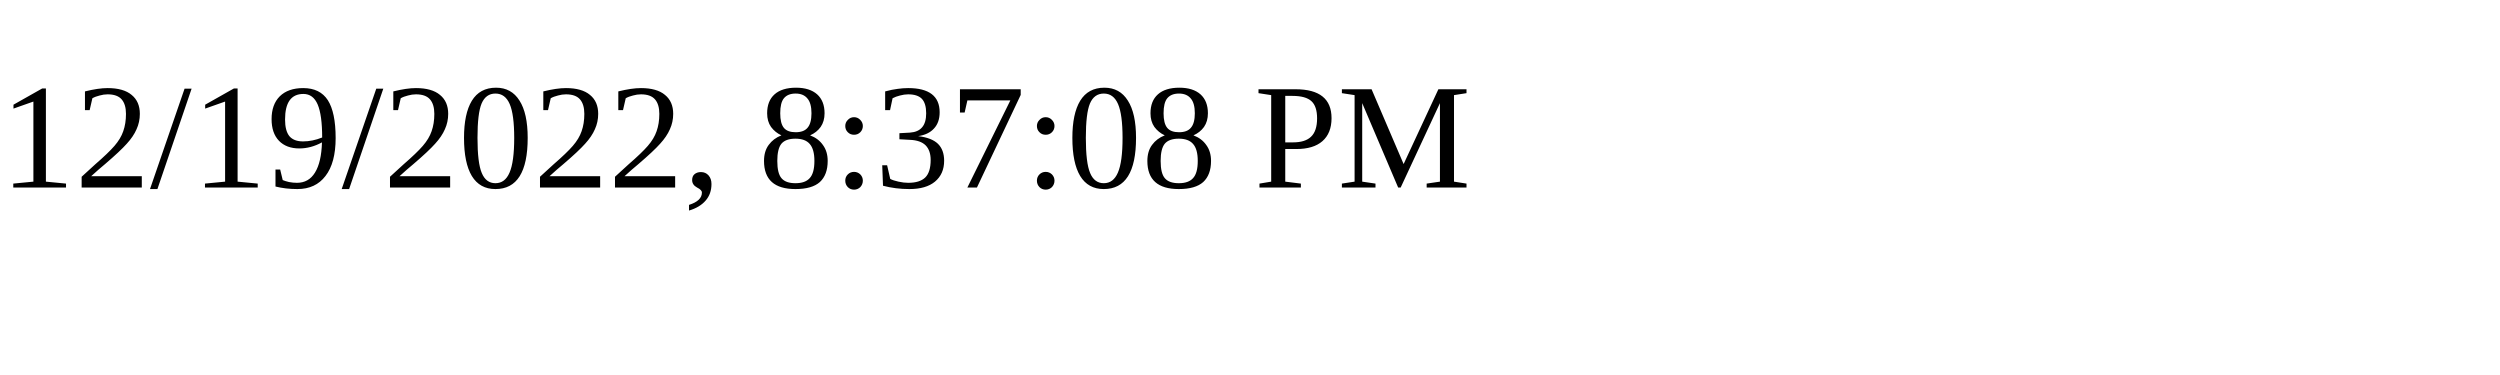
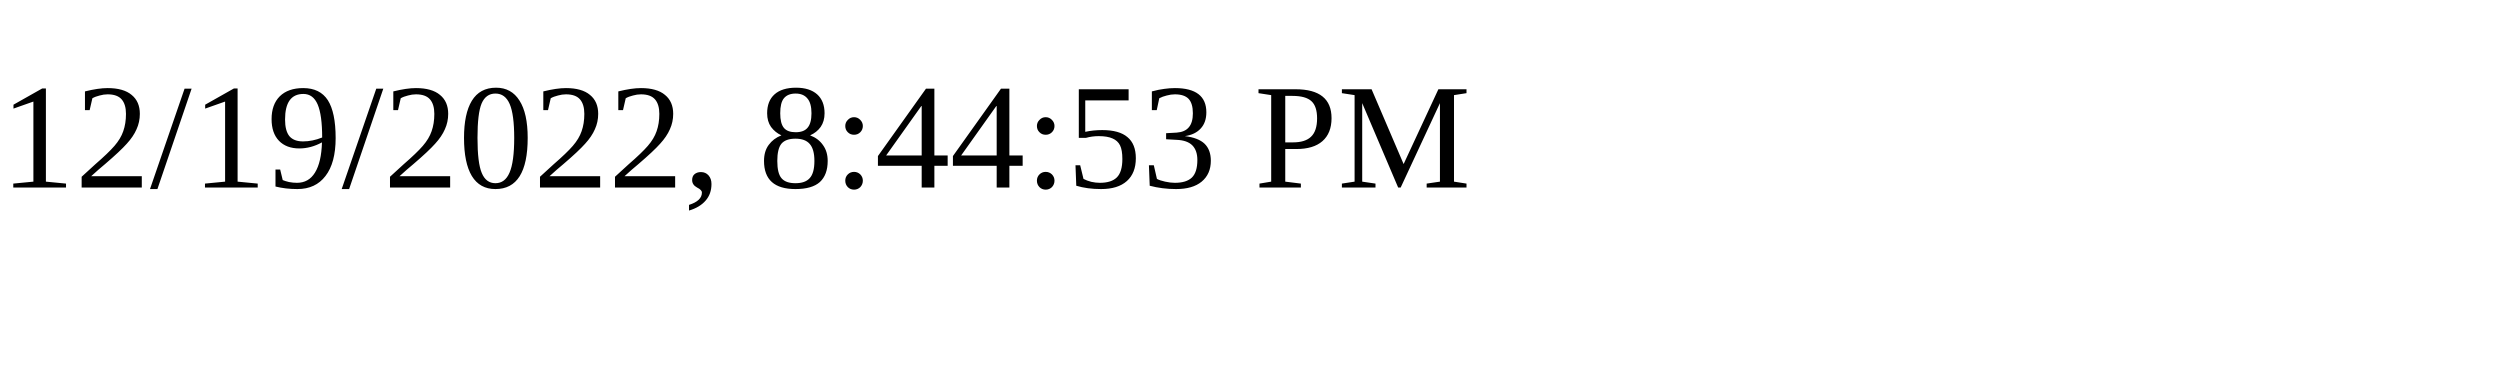
<svg xmlns="http://www.w3.org/2000/svg" height="30" width="200">
-   <text x="0" y="15">12/19/2022, 8:37:08 PM</text>
+   <text x="0" y="15">12/19/2022, 8:44:53 PM</text>
</svg>
